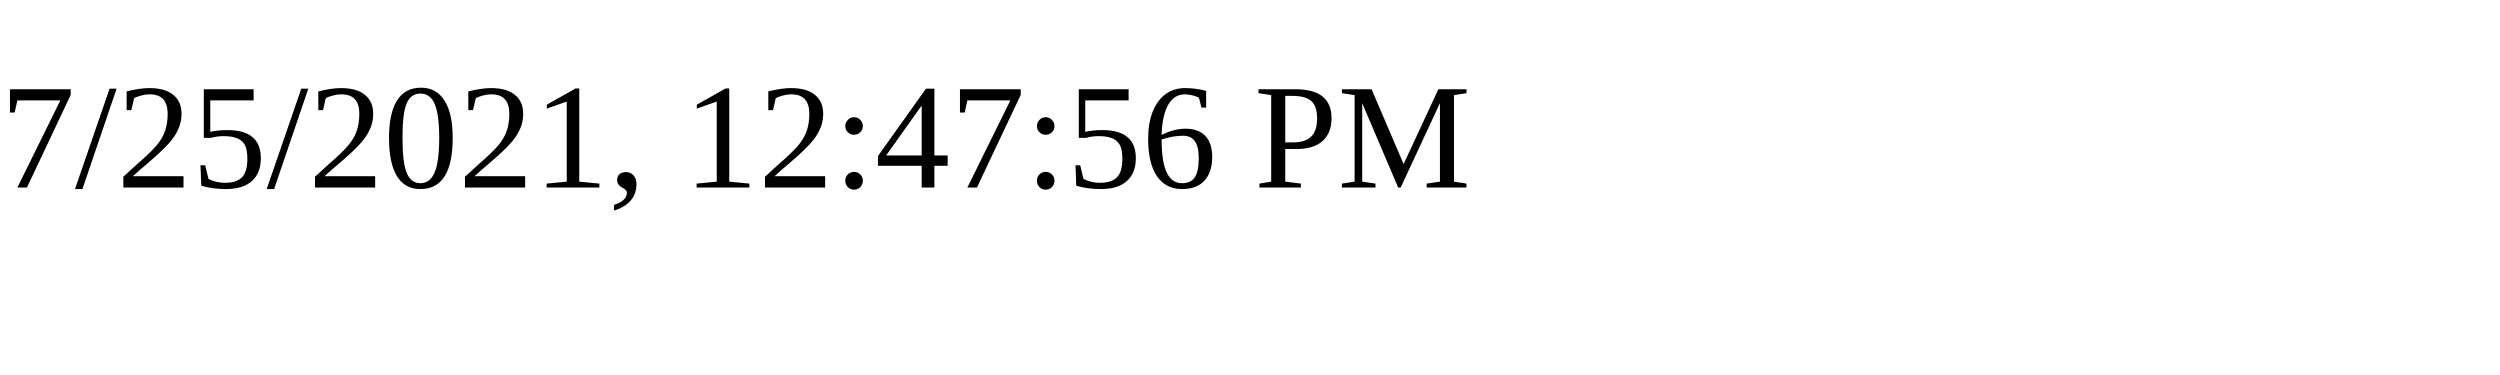
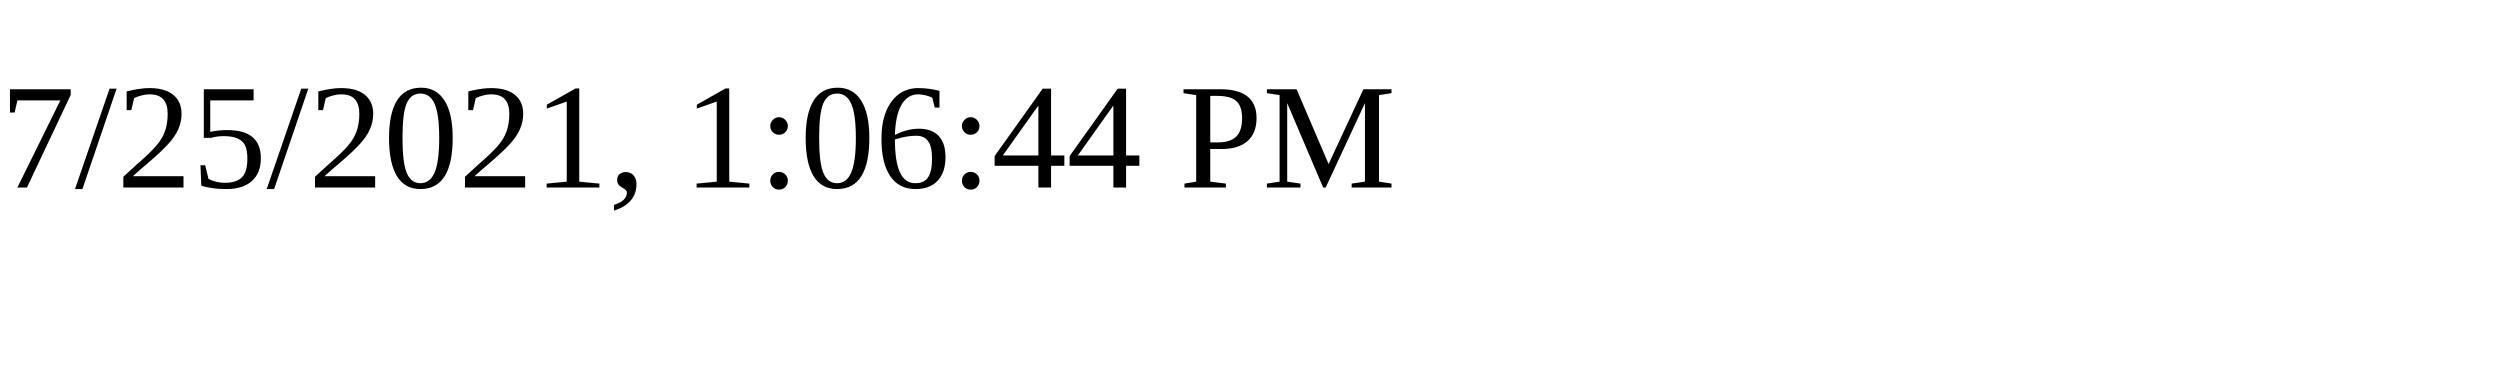
<svg xmlns="http://www.w3.org/2000/svg" height="30" width="200">
-   <text x="0" y="15">7/25/2021, 12:47:56 PM</text>
+   <text x="0" y="15">7/25/2021, 1:06:44 PM</text>
</svg>
